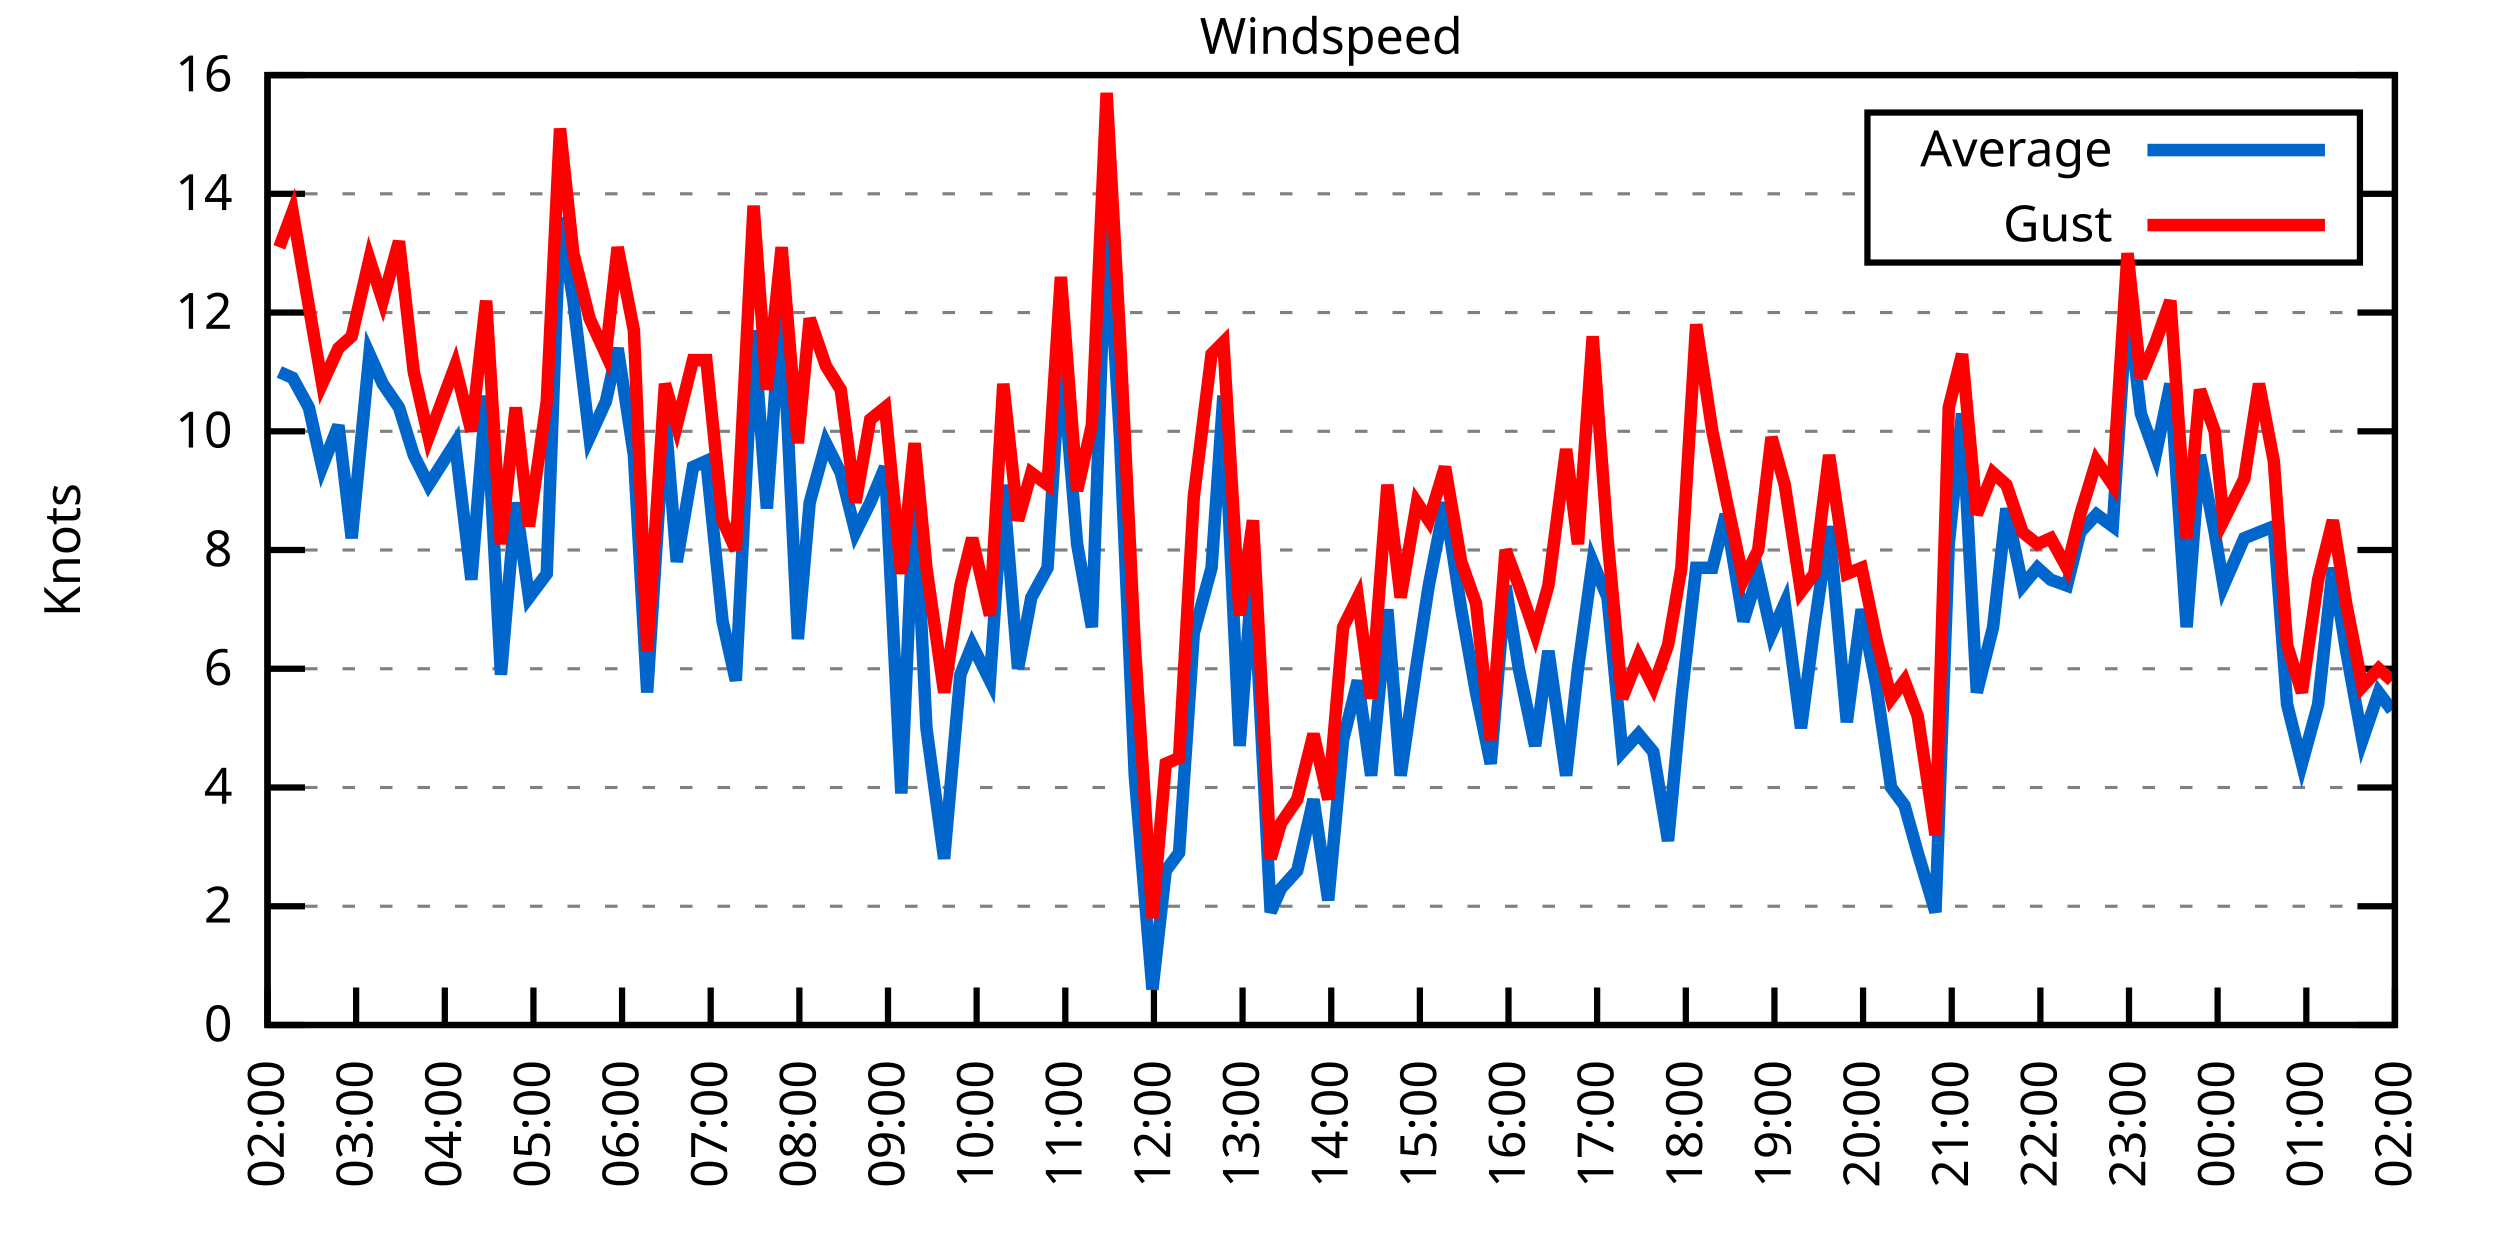
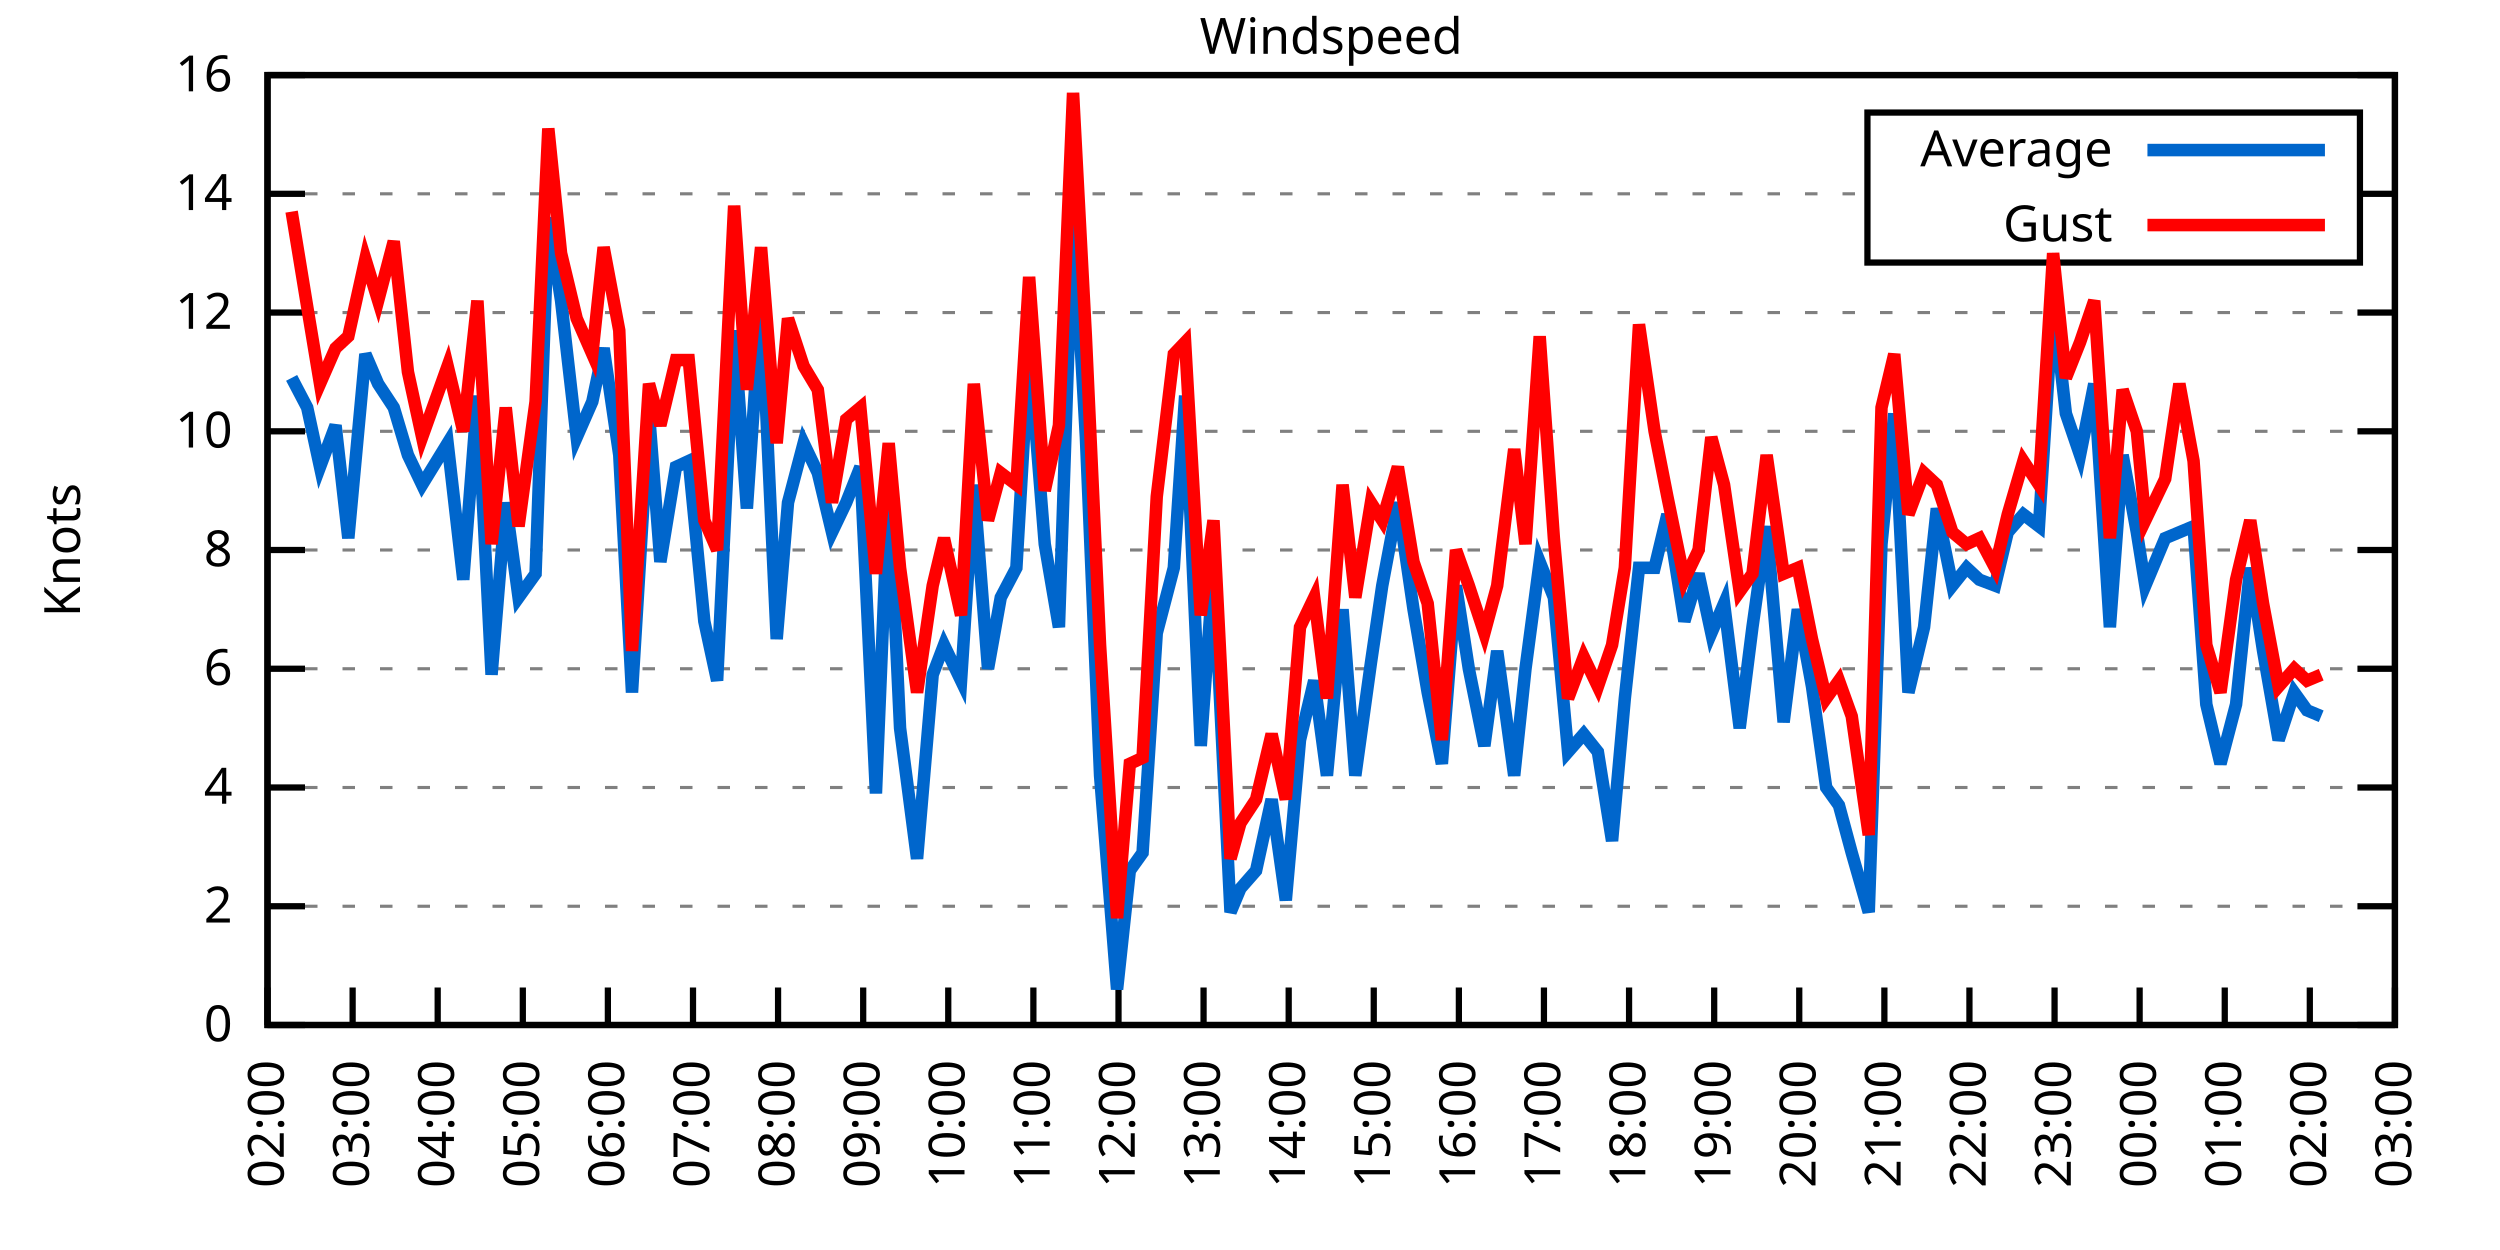
<svg xmlns="http://www.w3.org/2000/svg" xmlns:xlink="http://www.w3.org/1999/xlink" width="400" height="200" viewBox="0 0 400 200">
  <g id="gnuplot_canvas">
    <rect x="0" y="0" width="400" height="200" fill="none" />
    <defs>
      <circle id="gpDot" r="0.5" stroke-width="0.5" stroke="currentColor" />
      <path id="gpPt0" stroke-width="0.333" stroke="currentColor" d="M-1,0 h2 M0,-1 v2" />
      <path id="gpPt1" stroke-width="0.333" stroke="currentColor" d="M-1,-1 L1,1 M1,-1 L-1,1" />
      <path id="gpPt2" stroke-width="0.333" stroke="currentColor" d="M-1,0 L1,0 M0,-1 L0,1 M-1,-1 L1,1 M-1,1 L1,-1" />
      <rect id="gpPt3" stroke-width="0.333" stroke="currentColor" x="-1" y="-1" width="2" height="2" />
      <rect id="gpPt4" stroke-width="0.333" stroke="currentColor" fill="currentColor" x="-1" y="-1" width="2" height="2" />
      <circle id="gpPt5" stroke-width="0.333" stroke="currentColor" cx="0" cy="0" r="1" />
      <use xlink:href="#gpPt5" id="gpPt6" fill="currentColor" stroke="none" />
      <path id="gpPt7" stroke-width="0.333" stroke="currentColor" d="M0,-1.33 L-1.33,0.67 L1.33,0.67 z" />
      <use xlink:href="#gpPt7" id="gpPt8" fill="currentColor" stroke="none" />
      <use xlink:href="#gpPt7" id="gpPt9" stroke="currentColor" transform="rotate(180)" />
      <use xlink:href="#gpPt9" id="gpPt10" fill="currentColor" stroke="none" />
      <use xlink:href="#gpPt3" id="gpPt11" stroke="currentColor" transform="rotate(45)" />
      <use xlink:href="#gpPt11" id="gpPt12" fill="currentColor" stroke="none" />
      <path id="gpPt13" stroke-width="0.333" stroke="currentColor" d="M0,1.330 L1.265,0.411 L0.782,-1.067 L-0.782,-1.076 L-1.265,0.411 z" />
      <use xlink:href="#gpPt13" id="gpPt14" fill="currentColor" stroke="none" />
      <filter id="textbox" filterUnits="objectBoundingBox" x="0" y="0" height="1" width="1">
        <feFlood flood-color="white" flood-opacity="1" result="bgnd" />
        <feComposite in="SourceGraphic" in2="bgnd" operator="atop" />
      </filter>
      <filter id="greybox" filterUnits="objectBoundingBox" x="0" y="0" height="1" width="1">
        <feFlood flood-color="lightgrey" flood-opacity="1" result="grey" />
        <feComposite in="SourceGraphic" in2="grey" operator="atop" />
      </filter>
    </defs>
    <g fill="none" color="white" stroke="currentColor" stroke-width="1.00" stroke-linecap="butt" stroke-linejoin="miter">
</g>
    <g fill="none" color="black" stroke="currentColor" stroke-width="1.00" stroke-linecap="butt" stroke-linejoin="miter">
      <g stroke="none" shape-rendering="crispEdges">
        <polygon fill="rgb(255, 255, 255)" points="42.80,164.00 383.18,164.00 383.18,12.02 42.80,12.02 " />
      </g>
    </g>
    <g fill="none" color="black" stroke="currentColor" stroke-width="1.00" stroke-linecap="butt" stroke-linejoin="miter">
</g>
    <g fill="none" color="black" stroke="black" stroke-width="0.50" stroke-linecap="butt" stroke-linejoin="miter">
</g>
    <g fill="none" color="gray" stroke="currentColor" stroke-width="0.50" stroke-linecap="butt" stroke-linejoin="miter">
      <path stroke="gray" stroke-dasharray="2,4" class="gridline" d="M42.80,164.00 L383.19,164.00  " />
    </g>
    <g fill="none" color="gray" stroke="gray" stroke-width="1.00" stroke-linecap="butt" stroke-linejoin="miter">
</g>
    <g fill="none" color="black" stroke="currentColor" stroke-width="1.00" stroke-linecap="butt" stroke-linejoin="miter">
      <path stroke="black" d="M42.80,164.00 L48.80,164.00 M383.19,164.00 L377.19,164.00  " />
      <g transform="translate(37.20,166.60)" stroke="none" fill="black" font-family="Sans" font-size="8.00" text-anchor="end">
        <text>
          <tspan font-family="Sans"> 0</tspan>
        </text>
      </g>
    </g>
    <g fill="none" color="black" stroke="currentColor" stroke-width="1.00" stroke-linecap="butt" stroke-linejoin="miter">
</g>
    <g fill="none" color="black" stroke="black" stroke-width="0.50" stroke-linecap="butt" stroke-linejoin="miter">
</g>
    <g fill="none" color="gray" stroke="currentColor" stroke-width="0.50" stroke-linecap="butt" stroke-linejoin="miter">
      <path stroke="gray" stroke-dasharray="2,4" class="gridline" d="M42.80,145.00 L383.19,145.00  " />
    </g>
    <g fill="none" color="gray" stroke="gray" stroke-width="1.00" stroke-linecap="butt" stroke-linejoin="miter">
</g>
    <g fill="none" color="black" stroke="currentColor" stroke-width="1.00" stroke-linecap="butt" stroke-linejoin="miter">
      <path stroke="black" d="M42.80,145.00 L48.80,145.00 M383.19,145.00 L377.19,145.00  " />
      <g transform="translate(37.20,147.60)" stroke="none" fill="black" font-family="Sans" font-size="8.00" text-anchor="end">
        <text>
          <tspan font-family="Sans"> 2</tspan>
        </text>
      </g>
    </g>
    <g fill="none" color="black" stroke="currentColor" stroke-width="1.00" stroke-linecap="butt" stroke-linejoin="miter">
</g>
    <g fill="none" color="black" stroke="black" stroke-width="0.50" stroke-linecap="butt" stroke-linejoin="miter">
</g>
    <g fill="none" color="gray" stroke="currentColor" stroke-width="0.50" stroke-linecap="butt" stroke-linejoin="miter">
      <path stroke="gray" stroke-dasharray="2,4" class="gridline" d="M42.80,126.00 L383.19,126.00  " />
    </g>
    <g fill="none" color="gray" stroke="gray" stroke-width="1.00" stroke-linecap="butt" stroke-linejoin="miter">
</g>
    <g fill="none" color="black" stroke="currentColor" stroke-width="1.00" stroke-linecap="butt" stroke-linejoin="miter">
      <path stroke="black" d="M42.80,126.00 L48.80,126.00 M383.19,126.00 L377.19,126.00  " />
      <g transform="translate(37.20,128.60)" stroke="none" fill="black" font-family="Sans" font-size="8.00" text-anchor="end">
        <text>
          <tspan font-family="Sans"> 4</tspan>
        </text>
      </g>
    </g>
    <g fill="none" color="black" stroke="currentColor" stroke-width="1.00" stroke-linecap="butt" stroke-linejoin="miter">
</g>
    <g fill="none" color="black" stroke="black" stroke-width="0.50" stroke-linecap="butt" stroke-linejoin="miter">
</g>
    <g fill="none" color="gray" stroke="currentColor" stroke-width="0.50" stroke-linecap="butt" stroke-linejoin="miter">
      <path stroke="gray" stroke-dasharray="2,4" class="gridline" d="M42.80,107.00 L383.19,107.00  " />
    </g>
    <g fill="none" color="gray" stroke="gray" stroke-width="1.00" stroke-linecap="butt" stroke-linejoin="miter">
</g>
    <g fill="none" color="black" stroke="currentColor" stroke-width="1.00" stroke-linecap="butt" stroke-linejoin="miter">
      <path stroke="black" d="M42.80,107.00 L48.80,107.00 M383.19,107.00 L377.19,107.00  " />
      <g transform="translate(37.20,109.60)" stroke="none" fill="black" font-family="Sans" font-size="8.00" text-anchor="end">
        <text>
          <tspan font-family="Sans"> 6</tspan>
        </text>
      </g>
    </g>
    <g fill="none" color="black" stroke="currentColor" stroke-width="1.00" stroke-linecap="butt" stroke-linejoin="miter">
</g>
    <g fill="none" color="black" stroke="black" stroke-width="0.50" stroke-linecap="butt" stroke-linejoin="miter">
</g>
    <g fill="none" color="gray" stroke="currentColor" stroke-width="0.50" stroke-linecap="butt" stroke-linejoin="miter">
      <path stroke="gray" stroke-dasharray="2,4" class="gridline" d="M42.80,88.00 L383.19,88.00  " />
    </g>
    <g fill="none" color="gray" stroke="gray" stroke-width="1.00" stroke-linecap="butt" stroke-linejoin="miter">
</g>
    <g fill="none" color="black" stroke="currentColor" stroke-width="1.00" stroke-linecap="butt" stroke-linejoin="miter">
      <path stroke="black" d="M42.80,88.00 L48.80,88.00 M383.19,88.00 L377.19,88.00  " />
      <g transform="translate(37.20,90.60)" stroke="none" fill="black" font-family="Sans" font-size="8.00" text-anchor="end">
        <text>
          <tspan font-family="Sans"> 8</tspan>
        </text>
      </g>
    </g>
    <g fill="none" color="black" stroke="currentColor" stroke-width="1.00" stroke-linecap="butt" stroke-linejoin="miter">
</g>
    <g fill="none" color="black" stroke="black" stroke-width="0.50" stroke-linecap="butt" stroke-linejoin="miter">
</g>
    <g fill="none" color="gray" stroke="currentColor" stroke-width="0.50" stroke-linecap="butt" stroke-linejoin="miter">
      <path stroke="gray" stroke-dasharray="2,4" class="gridline" d="M42.80,69.01 L383.19,69.01  " />
    </g>
    <g fill="none" color="gray" stroke="gray" stroke-width="1.00" stroke-linecap="butt" stroke-linejoin="miter">
</g>
    <g fill="none" color="black" stroke="currentColor" stroke-width="1.00" stroke-linecap="butt" stroke-linejoin="miter">
      <path stroke="black" d="M42.80,69.01 L48.80,69.01 M383.19,69.01 L377.19,69.01  " />
      <g transform="translate(37.20,71.61)" stroke="none" fill="black" font-family="Sans" font-size="8.00" text-anchor="end">
        <text>
          <tspan font-family="Sans"> 10</tspan>
        </text>
      </g>
    </g>
    <g fill="none" color="black" stroke="currentColor" stroke-width="1.00" stroke-linecap="butt" stroke-linejoin="miter">
</g>
    <g fill="none" color="black" stroke="black" stroke-width="0.50" stroke-linecap="butt" stroke-linejoin="miter">
</g>
    <g fill="none" color="gray" stroke="currentColor" stroke-width="0.50" stroke-linecap="butt" stroke-linejoin="miter">
      <path stroke="gray" stroke-dasharray="2,4" class="gridline" d="M42.80,50.01 L383.19,50.01  " />
    </g>
    <g fill="none" color="gray" stroke="gray" stroke-width="1.00" stroke-linecap="butt" stroke-linejoin="miter">
</g>
    <g fill="none" color="black" stroke="currentColor" stroke-width="1.00" stroke-linecap="butt" stroke-linejoin="miter">
      <path stroke="black" d="M42.80,50.01 L48.80,50.01 M383.19,50.01 L377.19,50.01  " />
      <g transform="translate(37.20,52.61)" stroke="none" fill="black" font-family="Sans" font-size="8.00" text-anchor="end">
        <text>
          <tspan font-family="Sans"> 12</tspan>
        </text>
      </g>
    </g>
    <g fill="none" color="black" stroke="currentColor" stroke-width="1.00" stroke-linecap="butt" stroke-linejoin="miter">
</g>
    <g fill="none" color="black" stroke="black" stroke-width="0.50" stroke-linecap="butt" stroke-linejoin="miter">
</g>
    <g fill="none" color="gray" stroke="currentColor" stroke-width="0.50" stroke-linecap="butt" stroke-linejoin="miter">
      <path stroke="gray" stroke-dasharray="2,4" class="gridline" d="M42.80,31.01 L298.79,31.01 M377.59,31.01 L383.19,31.01  " />
    </g>
    <g fill="none" color="gray" stroke="gray" stroke-width="1.00" stroke-linecap="butt" stroke-linejoin="miter">
</g>
    <g fill="none" color="black" stroke="currentColor" stroke-width="1.00" stroke-linecap="butt" stroke-linejoin="miter">
      <path stroke="black" d="M42.80,31.01 L48.80,31.01 M383.19,31.01 L377.19,31.01  " />
      <g transform="translate(37.20,33.61)" stroke="none" fill="black" font-family="Sans" font-size="8.00" text-anchor="end">
        <text>
          <tspan font-family="Sans"> 14</tspan>
        </text>
      </g>
    </g>
    <g fill="none" color="black" stroke="currentColor" stroke-width="1.00" stroke-linecap="butt" stroke-linejoin="miter">
</g>
    <g fill="none" color="black" stroke="black" stroke-width="0.50" stroke-linecap="butt" stroke-linejoin="miter">
</g>
    <g fill="none" color="gray" stroke="currentColor" stroke-width="0.50" stroke-linecap="butt" stroke-linejoin="miter">
      <path stroke="gray" stroke-dasharray="2,4" class="gridline" d="M42.80,12.01 L383.19,12.01  " />
    </g>
    <g fill="none" color="gray" stroke="gray" stroke-width="1.00" stroke-linecap="butt" stroke-linejoin="miter">
</g>
    <g fill="none" color="black" stroke="currentColor" stroke-width="1.00" stroke-linecap="butt" stroke-linejoin="miter">
      <path stroke="black" d="M42.80,12.01 L48.80,12.01 M383.19,12.01 L377.19,12.01  " />
      <g transform="translate(37.20,14.61)" stroke="none" fill="black" font-family="Sans" font-size="8.00" text-anchor="end">
        <text>
          <tspan font-family="Sans"> 16</tspan>
        </text>
      </g>
    </g>
    <g fill="none" color="black" stroke="currentColor" stroke-width="1.00" stroke-linecap="butt" stroke-linejoin="miter">
      <path stroke="black" d="M42.80,164.00 L42.80,158.00  " />
      <g transform="translate(45.40,169.60) rotate(270.00)" stroke="none" fill="black" font-family="Sans" font-size="8.00" text-anchor="end">
        <text>
          <tspan font-family="Sans">02:00</tspan>
        </text>
      </g>
    </g>
    <g fill="none" color="black" stroke="currentColor" stroke-width="1.00" stroke-linecap="butt" stroke-linejoin="miter">
-       <path stroke="black" d="M56.98,164.00 L56.98,158.00  " />
-       <g transform="translate(59.58,169.60) rotate(270.00)" stroke="none" fill="black" font-family="Sans" font-size="8.00" text-anchor="end">
+       <path stroke="black" d="M56.42,164.00 L56.42,158.00  " />
+       <g transform="translate(59.02,169.60) rotate(270.00)" stroke="none" fill="black" font-family="Sans" font-size="8.00" text-anchor="end">
        <text>
          <tspan font-family="Sans">03:00</tspan>
        </text>
      </g>
    </g>
    <g fill="none" color="black" stroke="currentColor" stroke-width="1.00" stroke-linecap="butt" stroke-linejoin="miter">
-       <path stroke="black" d="M71.17,164.00 L71.17,158.00  " />
-       <g transform="translate(73.77,169.60) rotate(270.00)" stroke="none" fill="black" font-family="Sans" font-size="8.00" text-anchor="end">
+       <path stroke="black" d="M70.03,164.00 L70.03,158.00  " />
+       <g transform="translate(72.63,169.60) rotate(270.00)" stroke="none" fill="black" font-family="Sans" font-size="8.00" text-anchor="end">
        <text>
          <tspan font-family="Sans">04:00</tspan>
        </text>
      </g>
    </g>
    <g fill="none" color="black" stroke="currentColor" stroke-width="1.00" stroke-linecap="butt" stroke-linejoin="miter">
-       <path stroke="black" d="M85.35,164.00 L85.35,158.00  " />
-       <g transform="translate(87.95,169.60) rotate(270.00)" stroke="none" fill="black" font-family="Sans" font-size="8.00" text-anchor="end">
+       <path stroke="black" d="M83.65,164.00 L83.65,158.00  " />
+       <g transform="translate(86.25,169.60) rotate(270.00)" stroke="none" fill="black" font-family="Sans" font-size="8.00" text-anchor="end">
        <text>
          <tspan font-family="Sans">05:00</tspan>
        </text>
      </g>
    </g>
    <g fill="none" color="black" stroke="currentColor" stroke-width="1.00" stroke-linecap="butt" stroke-linejoin="miter">
-       <path stroke="black" d="M99.53,164.00 L99.53,158.00  " />
-       <g transform="translate(102.13,169.60) rotate(270.00)" stroke="none" fill="black" font-family="Sans" font-size="8.00" text-anchor="end">
+       <path stroke="black" d="M97.26,164.00 L97.26,158.00  " />
+       <g transform="translate(99.86,169.60) rotate(270.00)" stroke="none" fill="black" font-family="Sans" font-size="8.00" text-anchor="end">
        <text>
          <tspan font-family="Sans">06:00</tspan>
        </text>
      </g>
    </g>
    <g fill="none" color="black" stroke="currentColor" stroke-width="1.00" stroke-linecap="butt" stroke-linejoin="miter">
-       <path stroke="black" d="M113.71,164.00 L113.71,158.00  " />
-       <g transform="translate(116.31,169.60) rotate(270.00)" stroke="none" fill="black" font-family="Sans" font-size="8.00" text-anchor="end">
+       <path stroke="black" d="M110.88,164.00 L110.88,158.00  " />
+       <g transform="translate(113.48,169.60) rotate(270.00)" stroke="none" fill="black" font-family="Sans" font-size="8.00" text-anchor="end">
        <text>
          <tspan font-family="Sans">07:00</tspan>
        </text>
      </g>
    </g>
    <g fill="none" color="black" stroke="currentColor" stroke-width="1.00" stroke-linecap="butt" stroke-linejoin="miter">
-       <path stroke="black" d="M127.90,164.00 L127.90,158.00  " />
-       <g transform="translate(130.50,169.60) rotate(270.00)" stroke="none" fill="black" font-family="Sans" font-size="8.00" text-anchor="end">
+       <path stroke="black" d="M124.49,164.00 L124.49,158.00  " />
+       <g transform="translate(127.09,169.60) rotate(270.00)" stroke="none" fill="black" font-family="Sans" font-size="8.00" text-anchor="end">
        <text>
          <tspan font-family="Sans">08:00</tspan>
        </text>
      </g>
    </g>
    <g fill="none" color="black" stroke="currentColor" stroke-width="1.00" stroke-linecap="butt" stroke-linejoin="miter">
-       <path stroke="black" d="M142.08,164.00 L142.08,158.00  " />
-       <g transform="translate(144.68,169.60) rotate(270.00)" stroke="none" fill="black" font-family="Sans" font-size="8.00" text-anchor="end">
+       <path stroke="black" d="M138.11,164.00 L138.11,158.00  " />
+       <g transform="translate(140.71,169.60) rotate(270.00)" stroke="none" fill="black" font-family="Sans" font-size="8.00" text-anchor="end">
        <text>
          <tspan font-family="Sans">09:00</tspan>
        </text>
      </g>
    </g>
    <g fill="none" color="black" stroke="currentColor" stroke-width="1.00" stroke-linecap="butt" stroke-linejoin="miter">
-       <path stroke="black" d="M156.26,164.00 L156.26,158.00  " />
-       <g transform="translate(158.86,169.60) rotate(270.00)" stroke="none" fill="black" font-family="Sans" font-size="8.00" text-anchor="end">
+       <path stroke="black" d="M151.72,164.00 L151.72,158.00  " />
+       <g transform="translate(154.32,169.60) rotate(270.00)" stroke="none" fill="black" font-family="Sans" font-size="8.00" text-anchor="end">
        <text>
          <tspan font-family="Sans">10:00</tspan>
        </text>
      </g>
    </g>
    <g fill="none" color="black" stroke="currentColor" stroke-width="1.00" stroke-linecap="butt" stroke-linejoin="miter">
-       <path stroke="black" d="M170.45,164.00 L170.45,158.00  " />
-       <g transform="translate(173.05,169.60) rotate(270.00)" stroke="none" fill="black" font-family="Sans" font-size="8.00" text-anchor="end">
+       <path stroke="black" d="M165.34,164.00 L165.34,158.00  " />
+       <g transform="translate(167.94,169.60) rotate(270.00)" stroke="none" fill="black" font-family="Sans" font-size="8.00" text-anchor="end">
        <text>
          <tspan font-family="Sans">11:00</tspan>
        </text>
      </g>
    </g>
    <g fill="none" color="black" stroke="currentColor" stroke-width="1.00" stroke-linecap="butt" stroke-linejoin="miter">
-       <path stroke="black" d="M184.63,164.00 L184.63,158.00  " />
-       <g transform="translate(187.23,169.60) rotate(270.00)" stroke="none" fill="black" font-family="Sans" font-size="8.00" text-anchor="end">
+       <path stroke="black" d="M178.96,164.00 L178.96,158.00  " />
+       <g transform="translate(181.56,169.60) rotate(270.00)" stroke="none" fill="black" font-family="Sans" font-size="8.00" text-anchor="end">
        <text>
          <tspan font-family="Sans">12:00</tspan>
        </text>
      </g>
    </g>
    <g fill="none" color="black" stroke="currentColor" stroke-width="1.00" stroke-linecap="butt" stroke-linejoin="miter">
-       <path stroke="black" d="M198.81,164.00 L198.81,158.00  " />
-       <g transform="translate(201.41,169.60) rotate(270.00)" stroke="none" fill="black" font-family="Sans" font-size="8.00" text-anchor="end">
+       <path stroke="black" d="M192.57,164.00 L192.57,158.00  " />
+       <g transform="translate(195.17,169.60) rotate(270.00)" stroke="none" fill="black" font-family="Sans" font-size="8.00" text-anchor="end">
        <text>
          <tspan font-family="Sans">13:00</tspan>
        </text>
      </g>
    </g>
    <g fill="none" color="black" stroke="currentColor" stroke-width="1.00" stroke-linecap="butt" stroke-linejoin="miter">
-       <path stroke="black" d="M213.00,164.00 L213.00,158.00  " />
-       <g transform="translate(215.60,169.60) rotate(270.00)" stroke="none" fill="black" font-family="Sans" font-size="8.00" text-anchor="end">
+       <path stroke="black" d="M206.19,164.00 L206.19,158.00  " />
+       <g transform="translate(208.79,169.60) rotate(270.00)" stroke="none" fill="black" font-family="Sans" font-size="8.00" text-anchor="end">
        <text>
          <tspan font-family="Sans">14:00</tspan>
        </text>
      </g>
    </g>
    <g fill="none" color="black" stroke="currentColor" stroke-width="1.00" stroke-linecap="butt" stroke-linejoin="miter">
-       <path stroke="black" d="M227.18,164.00 L227.18,158.00  " />
-       <g transform="translate(229.78,169.60) rotate(270.00)" stroke="none" fill="black" font-family="Sans" font-size="8.00" text-anchor="end">
+       <path stroke="black" d="M219.80,164.00 L219.80,158.00  " />
+       <g transform="translate(222.40,169.60) rotate(270.00)" stroke="none" fill="black" font-family="Sans" font-size="8.00" text-anchor="end">
        <text>
          <tspan font-family="Sans">15:00</tspan>
        </text>
      </g>
    </g>
    <g fill="none" color="black" stroke="currentColor" stroke-width="1.00" stroke-linecap="butt" stroke-linejoin="miter">
-       <path stroke="black" d="M241.36,164.00 L241.36,158.00  " />
-       <g transform="translate(243.96,169.60) rotate(270.00)" stroke="none" fill="black" font-family="Sans" font-size="8.00" text-anchor="end">
+       <path stroke="black" d="M233.42,164.00 L233.42,158.00  " />
+       <g transform="translate(236.02,169.60) rotate(270.00)" stroke="none" fill="black" font-family="Sans" font-size="8.00" text-anchor="end">
        <text>
          <tspan font-family="Sans">16:00</tspan>
        </text>
      </g>
    </g>
    <g fill="none" color="black" stroke="currentColor" stroke-width="1.00" stroke-linecap="butt" stroke-linejoin="miter">
-       <path stroke="black" d="M255.54,164.00 L255.54,158.00  " />
-       <g transform="translate(258.14,169.60) rotate(270.00)" stroke="none" fill="black" font-family="Sans" font-size="8.00" text-anchor="end">
+       <path stroke="black" d="M247.03,164.00 L247.03,158.00  " />
+       <g transform="translate(249.63,169.60) rotate(270.00)" stroke="none" fill="black" font-family="Sans" font-size="8.00" text-anchor="end">
        <text>
          <tspan font-family="Sans">17:00</tspan>
        </text>
      </g>
    </g>
    <g fill="none" color="black" stroke="currentColor" stroke-width="1.00" stroke-linecap="butt" stroke-linejoin="miter">
-       <path stroke="black" d="M269.73,164.00 L269.73,158.00  " />
-       <g transform="translate(272.33,169.60) rotate(270.00)" stroke="none" fill="black" font-family="Sans" font-size="8.00" text-anchor="end">
+       <path stroke="black" d="M260.65,164.00 L260.65,158.00  " />
+       <g transform="translate(263.25,169.60) rotate(270.00)" stroke="none" fill="black" font-family="Sans" font-size="8.00" text-anchor="end">
        <text>
          <tspan font-family="Sans">18:00</tspan>
        </text>
      </g>
    </g>
    <g fill="none" color="black" stroke="currentColor" stroke-width="1.00" stroke-linecap="butt" stroke-linejoin="miter">
-       <path stroke="black" d="M283.91,164.00 L283.91,158.00  " />
-       <g transform="translate(286.51,169.60) rotate(270.00)" stroke="none" fill="black" font-family="Sans" font-size="8.00" text-anchor="end">
+       <path stroke="black" d="M274.27,164.00 L274.27,158.00  " />
+       <g transform="translate(276.87,169.60) rotate(270.00)" stroke="none" fill="black" font-family="Sans" font-size="8.00" text-anchor="end">
        <text>
          <tspan font-family="Sans">19:00</tspan>
        </text>
      </g>
    </g>
    <g fill="none" color="black" stroke="currentColor" stroke-width="1.00" stroke-linecap="butt" stroke-linejoin="miter">
-       <path stroke="black" d="M298.09,164.00 L298.09,158.00  " />
-       <g transform="translate(300.69,169.60) rotate(270.00)" stroke="none" fill="black" font-family="Sans" font-size="8.00" text-anchor="end">
+       <path stroke="black" d="M287.88,164.00 L287.88,158.00  " />
+       <g transform="translate(290.48,169.60) rotate(270.00)" stroke="none" fill="black" font-family="Sans" font-size="8.00" text-anchor="end">
        <text>
          <tspan font-family="Sans">20:00</tspan>
        </text>
      </g>
    </g>
    <g fill="none" color="black" stroke="currentColor" stroke-width="1.00" stroke-linecap="butt" stroke-linejoin="miter">
-       <path stroke="black" d="M312.28,164.00 L312.28,158.00  " />
-       <g transform="translate(314.88,169.60) rotate(270.00)" stroke="none" fill="black" font-family="Sans" font-size="8.00" text-anchor="end">
+       <path stroke="black" d="M301.50,164.00 L301.50,158.00  " />
+       <g transform="translate(304.10,169.60) rotate(270.00)" stroke="none" fill="black" font-family="Sans" font-size="8.00" text-anchor="end">
        <text>
          <tspan font-family="Sans">21:00</tspan>
        </text>
      </g>
    </g>
    <g fill="none" color="black" stroke="currentColor" stroke-width="1.00" stroke-linecap="butt" stroke-linejoin="miter">
-       <path stroke="black" d="M326.46,164.00 L326.46,158.00  " />
-       <g transform="translate(329.06,169.60) rotate(270.00)" stroke="none" fill="black" font-family="Sans" font-size="8.00" text-anchor="end">
+       <path stroke="black" d="M315.11,164.00 L315.11,158.00  " />
+       <g transform="translate(317.71,169.60) rotate(270.00)" stroke="none" fill="black" font-family="Sans" font-size="8.00" text-anchor="end">
        <text>
          <tspan font-family="Sans">22:00</tspan>
        </text>
      </g>
    </g>
    <g fill="none" color="black" stroke="currentColor" stroke-width="1.00" stroke-linecap="butt" stroke-linejoin="miter">
-       <path stroke="black" d="M340.64,164.00 L340.64,158.00  " />
-       <g transform="translate(343.24,169.60) rotate(270.00)" stroke="none" fill="black" font-family="Sans" font-size="8.00" text-anchor="end">
+       <path stroke="black" d="M328.73,164.00 L328.73,158.00  " />
+       <g transform="translate(331.33,169.60) rotate(270.00)" stroke="none" fill="black" font-family="Sans" font-size="8.00" text-anchor="end">
        <text>
          <tspan font-family="Sans">23:00</tspan>
        </text>
      </g>
    </g>
    <g fill="none" color="black" stroke="currentColor" stroke-width="1.00" stroke-linecap="butt" stroke-linejoin="miter">
-       <path stroke="black" d="M354.82,164.00 L354.82,158.00  " />
-       <g transform="translate(357.42,169.60) rotate(270.00)" stroke="none" fill="black" font-family="Sans" font-size="8.00" text-anchor="end">
+       <path stroke="black" d="M342.34,164.00 L342.34,158.00  " />
+       <g transform="translate(344.94,169.60) rotate(270.00)" stroke="none" fill="black" font-family="Sans" font-size="8.00" text-anchor="end">
        <text>
          <tspan font-family="Sans">00:00</tspan>
        </text>
      </g>
    </g>
    <g fill="none" color="black" stroke="currentColor" stroke-width="1.00" stroke-linecap="butt" stroke-linejoin="miter">
-       <path stroke="black" d="M369.01,164.00 L369.01,158.00  " />
-       <g transform="translate(371.61,169.60) rotate(270.00)" stroke="none" fill="black" font-family="Sans" font-size="8.00" text-anchor="end">
+       <path stroke="black" d="M355.96,164.00 L355.96,158.00  " />
+       <g transform="translate(358.56,169.60) rotate(270.00)" stroke="none" fill="black" font-family="Sans" font-size="8.00" text-anchor="end">
        <text>
          <tspan font-family="Sans">01:00</tspan>
+         </text>
+       </g>
+     </g>
+     <g fill="none" color="black" stroke="currentColor" stroke-width="1.00" stroke-linecap="butt" stroke-linejoin="miter">
+       <path stroke="black" d="M369.57,164.00 L369.57,158.00  " />
+       <g transform="translate(372.17,169.60) rotate(270.00)" stroke="none" fill="black" font-family="Sans" font-size="8.00" text-anchor="end">
+         <text>
+           <tspan font-family="Sans">02:00</tspan>
        </text>
      </g>
    </g>
    <g fill="none" color="black" stroke="currentColor" stroke-width="1.00" stroke-linecap="butt" stroke-linejoin="miter">
      <path stroke="black" d="M383.19,164.00 L383.19,158.00  " />
      <g transform="translate(385.79,169.60) rotate(270.00)" stroke="none" fill="black" font-family="Sans" font-size="8.00" text-anchor="end">
        <text>
-           <tspan font-family="Sans">02:00</tspan>
+           <tspan font-family="Sans">03:00</tspan>
        </text>
      </g>
    </g>
    <g fill="none" color="black" stroke="currentColor" stroke-width="1.00" stroke-linecap="butt" stroke-linejoin="miter">
</g>
    <g fill="none" color="black" stroke="currentColor" stroke-width="1.00" stroke-linecap="butt" stroke-linejoin="miter">
      <path stroke="black" d="M42.80,12.01 L42.80,164.00 L383.19,164.00 L383.19,12.01 L42.80,12.01 Z  " />
    </g>
    <g fill="none" color="black" stroke="currentColor" stroke-width="1.00" stroke-linecap="butt" stroke-linejoin="miter">
</g>
    <g fill="none" color="black" stroke="currentColor" stroke-width="1.00" stroke-linecap="butt" stroke-linejoin="miter">
      <path stroke="black" d="M298.79,42.01 L298.79,18.01 L377.59,18.01 L377.59,42.01 L298.79,42.01 Z  " />
    </g>
    <g id="Windspeed_plot_1">
      <g fill="none" color="white" stroke="black" stroke-width="2.00" stroke-linecap="butt" stroke-linejoin="miter">
</g>
      <g fill="none" color="black" stroke="currentColor" stroke-width="2.00" stroke-linecap="butt" stroke-linejoin="miter">
        <g transform="translate(337.99,26.61)" stroke="none" fill="black" font-family="Sans" font-size="8.00" text-anchor="end">
          <text>
            <tspan font-family="Sans">Average</tspan>
          </text>
        </g>
      </g>
      <g fill="none" color="black" stroke="currentColor" stroke-width="2.00" stroke-linecap="butt" stroke-linejoin="miter">
-         <path stroke="rgb(  0, 102, 204)" d="M343.59,24.01 L371.99,24.01 M44.69,59.51 L46.82,60.46 L49.42,65.21 L51.55,74.71 L54.15,68.06 L56.27,86.11   L59.11,56.66 L61.24,61.41 L63.84,65.21 L66.20,72.81 L68.57,77.56 L72.82,70.91 L75.42,92.75 L77.78,63.31   L80.15,107.95 L82.51,80.41 L84.64,95.60 L87.48,91.80 L89.60,34.81 L91.73,48.11 L94.33,69.96 L96.93,64.26   L98.82,55.71 L101.42,72.81 L103.55,110.80 L106.39,66.16 L108.28,89.90 L110.88,74.71 L113.01,73.76 L115.61,99.40   L117.73,108.90 L120.57,52.86 L122.70,81.36 L125.06,48.11 L127.66,102.25 L129.55,80.41 L132.15,70.91 L134.52,75.66   L136.88,85.16 L139.24,80.41 L141.61,74.71 L144.21,126.95 L146.34,77.56 L148.23,116.50 L151.06,137.40 L153.66,107.95   L155.55,103.20 L158.39,108.90 L160.52,77.56 L162.88,107.00 L165.01,95.60 L167.61,90.85 L169.74,55.71 L172.34,87.06   L174.70,100.35 L177.06,33.86 L179.19,69.96 L181.56,124.10 L184.39,158.30 L186.52,139.30 L188.65,136.45 L191.01,101.30   L193.85,90.85 L195.74,63.31 L198.34,119.35 L200.47,90.85 L203.30,145.95 L204.96,142.15 L207.56,139.30 L210.16,127.90   L212.52,144.05 L214.89,118.40 L217.25,108.90 L219.38,124.10 L221.98,97.50 L224.10,124.10 L226.71,106.05 L228.60,93.70   L231.20,80.41 L233.80,97.50 L236.16,110.80 L238.52,122.20 L240.89,93.70 L243.02,107.00 L245.62,119.35 L247.74,104.15   L250.58,124.10 L252.47,107.00 L254.83,89.90 L257.20,95.60 L259.56,120.30 L262.16,117.45 L264.53,120.30 L266.89,134.55   L269.02,111.75 L271.38,90.85 L273.98,90.85 L276.11,82.31 L278.95,99.40 L281.31,91.80 L283.44,101.30 L285.56,96.55   L288.16,116.50 L290.29,100.35 L292.66,84.21 L295.49,115.55 L297.86,97.50 L300.22,109.85 L302.58,126.00 L304.71,128.85   L306.84,136.45 L309.68,145.95 L311.80,87.06 L313.93,66.16 L316.29,110.80 L318.89,100.35 L321.02,81.36 L323.62,93.70   L325.99,90.85 L328.11,92.75 L330.71,93.70 L332.84,85.16 L335.44,82.31 L338.04,84.21 L340.40,48.11 L342.53,66.16   L344.90,72.81 L347.26,61.41 L349.86,100.35 L351.99,72.81 L354.35,85.16 L355.77,93.70 L359.08,86.11 L361.44,85.16   L363.81,84.21 L365.93,112.70 L368.30,122.20 L370.90,112.70 L373.26,90.85 L375.39,104.15 L377.99,118.40 L380.59,110.80   L382.72,113.65  " />
+         <path stroke="rgb(  0, 102, 204)" d="M343.59,24.01 L371.99,24.01 M46.66,60.46 L49.15,65.21 L51.20,74.71 L53.69,68.06 L55.73,86.11 L58.46,56.66   L60.50,61.41 L63.00,65.21 L65.27,72.81 L67.54,77.56 L71.62,70.91 L74.12,92.75 L76.39,63.31 L78.65,107.95   L80.92,80.41 L82.97,95.60 L85.69,91.80 L87.73,34.81 L89.77,48.11 L92.27,69.96 L94.77,64.26 L96.58,55.71   L99.08,72.81 L101.12,110.80 L103.84,66.16 L105.66,89.90 L108.15,74.71 L110.20,73.76 L112.69,99.40 L114.74,108.90   L117.46,52.86 L119.50,81.36 L121.77,48.11 L124.27,102.25 L126.08,80.41 L128.58,70.91 L130.85,75.66 L133.12,85.16   L135.39,80.41 L137.66,74.71 L140.15,126.95 L142.19,77.56 L144.01,116.50 L146.73,137.40 L149.23,107.95 L151.04,103.20   L153.77,108.90 L155.81,77.56 L158.08,107.00 L160.12,95.60 L162.62,90.85 L164.66,55.71 L167.16,87.06 L169.43,100.35   L171.69,33.86 L173.74,69.96 L176.01,124.10 L178.73,158.30 L180.77,139.30 L182.81,136.45 L185.08,101.30 L187.81,90.85   L189.62,63.31 L192.12,119.35 L194.16,90.85 L196.88,145.95 L198.47,142.15 L200.97,139.30 L203.46,127.90 L205.73,144.05   L208.00,118.40 L210.27,108.90 L212.31,124.10 L214.81,97.50 L216.85,124.10 L219.35,106.05 L221.16,93.70 L223.66,80.41   L226.16,97.50 L228.43,110.80 L230.70,122.20 L232.96,93.70 L235.01,107.00 L237.50,119.35 L239.55,104.15 L242.27,124.10   L244.08,107.00 L246.35,89.90 L248.62,95.60 L250.89,120.30 L253.39,117.45 L255.66,120.30 L257.93,134.55 L259.97,111.75   L262.24,90.85 L264.73,90.85 L266.78,82.31 L269.50,99.40 L271.77,91.80 L273.81,101.30 L275.85,96.55 L278.35,116.50   L280.39,100.35 L282.66,84.21 L285.38,115.55 L287.65,97.50 L289.92,109.85 L292.19,126.00 L294.23,128.85 L296.28,136.45   L299.00,145.95 L301.04,87.06 L303.08,66.16 L305.35,110.80 L307.85,100.35 L309.89,81.36 L312.39,93.70 L314.66,90.85   L316.70,92.75 L319.20,93.70 L321.24,85.16 L323.74,82.31 L326.23,84.21 L328.50,48.11 L330.54,66.16 L332.81,72.81   L335.08,61.41 L337.58,100.35 L339.62,72.81 L341.89,85.16 L343.25,93.70 L346.43,86.11 L348.70,85.16 L350.97,84.21   L353.01,112.70 L355.28,122.20 L357.77,112.70 L360.04,90.85 L362.09,104.15 L364.58,118.40 L367.08,110.80 L369.12,113.65   L371.39,114.60  " />
      </g>
    </g>
    <g id="Windspeed_plot_2">
      <g fill="none" color="black" stroke="currentColor" stroke-width="2.00" stroke-linecap="butt" stroke-linejoin="miter">
        <g transform="translate(337.99,38.61)" stroke="none" fill="black" font-family="Sans" font-size="8.00" text-anchor="end">
          <text>
            <tspan font-family="Sans">Gust</tspan>
          </text>
        </g>
      </g>
      <g fill="none" color="black" stroke="currentColor" stroke-width="2.00" stroke-linecap="butt" stroke-linejoin="miter">
-         <path stroke="rgb(255,   0,   0)" d="M343.59,36.01 L371.99,36.01 M44.69,39.56 L46.82,33.86 L49.42,49.06 L51.55,61.41 L54.15,55.71 L56.27,53.81   L59.11,41.46 L61.24,48.11 L63.84,38.61 L66.20,59.51 L68.57,69.96 L72.82,58.56 L75.42,69.01 L77.78,48.11   L80.15,87.06 L82.51,65.21 L84.64,84.21 L87.48,64.26 L89.60,20.56 L91.73,40.51 L94.33,50.96 L96.93,56.66   L98.82,39.56 L101.42,52.86 L103.55,104.15 L106.39,61.41 L108.28,68.06 L110.88,57.61 L113.01,57.61 L115.61,83.26   L117.73,88.00 L120.57,32.91 L122.70,62.36 L125.06,39.56 L127.66,70.91 L129.55,50.96 L132.15,58.56 L134.52,62.36   L136.88,80.41 L139.24,67.11 L141.61,65.21 L144.21,91.80 L146.34,70.91 L148.23,90.85 L151.06,110.80 L153.66,93.70   L155.55,86.11 L158.39,98.45 L160.52,61.41 L162.88,83.26 L165.01,75.66 L167.61,77.56 L169.74,44.31 L172.34,78.51   L174.70,68.06 L177.06,14.86 L179.19,53.81 L181.56,103.20 L184.39,146.90 L186.52,122.20 L188.65,121.25 L191.01,79.46   L193.85,56.66 L195.74,54.76 L198.34,98.45 L200.47,83.26 L203.30,137.40 L204.96,131.70 L207.56,127.90 L210.16,117.45   L212.52,127.90 L214.89,100.35 L217.25,95.60 L219.38,111.75 L221.98,77.56 L224.10,95.60 L226.71,80.41 L228.60,83.26   L231.20,74.71 L233.80,89.90 L236.16,96.55 L238.52,118.40 L240.89,88.00 L243.02,93.70 L245.62,101.30 L247.74,93.70   L250.58,71.86 L252.47,87.06 L254.83,53.81 L257.20,86.11 L259.56,111.75 L262.16,105.10 L264.53,109.85 L266.89,103.20   L269.02,90.85 L271.38,51.91 L273.98,69.01 L276.11,79.46 L278.95,92.75 L281.31,88.00 L283.44,69.96 L285.56,77.56   L288.16,94.65 L290.29,91.80 L292.66,72.81 L295.49,91.80 L297.86,90.85 L300.22,102.25 L302.58,111.75 L304.71,108.90   L306.84,114.60 L309.68,133.60 L311.80,65.21 L313.93,56.66 L316.29,82.31 L318.89,75.66 L321.02,77.56 L323.62,85.16   L325.99,87.06 L328.11,86.11 L330.71,90.85 L332.84,82.31 L335.44,73.76 L338.04,77.56 L340.40,40.51 L342.53,60.46   L344.90,54.76 L347.26,48.11 L349.86,86.11 L351.99,62.36 L354.35,69.01 L355.77,83.26 L359.08,76.61 L361.44,61.41   L363.81,73.76 L365.93,103.20 L368.30,110.80 L370.90,92.75 L373.26,83.26 L375.39,96.55 L377.99,109.85 L380.59,107.00   L382.72,108.90  " />
+         <path stroke="rgb(255,   0,   0)" d="M343.59,36.01 L371.99,36.01 M46.66,33.86 L49.15,49.06 L51.20,61.41 L53.69,55.71 L55.73,53.81 L58.46,41.46   L60.50,48.11 L63.00,38.61 L65.27,59.51 L67.54,69.96 L71.62,58.56 L74.12,69.01 L76.39,48.11 L78.65,87.06   L80.92,65.21 L82.97,84.21 L85.69,64.26 L87.73,20.56 L89.77,40.51 L92.27,50.96 L94.77,56.66 L96.58,39.56   L99.08,52.86 L101.12,104.15 L103.84,61.41 L105.66,68.06 L108.15,57.61 L110.20,57.61 L112.69,83.26 L114.74,88.00   L117.46,32.91 L119.50,62.36 L121.77,39.56 L124.27,70.91 L126.08,50.96 L128.58,58.56 L130.85,62.36 L133.12,80.41   L135.39,67.11 L137.66,65.21 L140.15,91.80 L142.19,70.91 L144.01,90.85 L146.73,110.80 L149.23,93.70 L151.04,86.11   L153.77,98.45 L155.81,61.41 L158.08,83.26 L160.12,75.66 L162.62,77.56 L164.66,44.31 L167.16,78.51 L169.43,68.06   L171.69,14.86 L173.74,53.81 L176.01,103.20 L178.73,146.90 L180.77,122.20 L182.81,121.25 L185.08,79.46 L187.81,56.66   L189.62,54.76 L192.12,98.45 L194.16,83.26 L196.88,137.40 L198.47,131.70 L200.97,127.90 L203.46,117.45 L205.73,127.90   L208.00,100.35 L210.27,95.60 L212.31,111.75 L214.81,77.56 L216.85,95.60 L219.35,80.41 L221.16,83.26 L223.66,74.71   L226.16,89.90 L228.43,96.55 L230.70,118.40 L232.96,88.00 L235.01,93.70 L237.50,101.30 L239.55,93.70 L242.27,71.86   L244.08,87.06 L246.35,53.81 L248.62,86.11 L250.89,111.75 L253.39,105.10 L255.66,109.85 L257.93,103.20 L259.97,90.85   L262.24,51.91 L264.73,69.01 L266.78,79.46 L269.50,92.75 L271.77,88.00 L273.81,69.96 L275.85,77.56 L278.35,94.65   L280.39,91.80 L282.66,72.81 L285.38,91.80 L287.65,90.85 L289.92,102.25 L292.19,111.75 L294.23,108.90 L296.28,114.60   L299.00,133.60 L301.04,65.21 L303.08,56.66 L305.35,82.31 L307.85,75.66 L309.89,77.56 L312.39,85.16 L314.66,87.06   L316.70,86.11 L319.20,90.85 L321.24,82.31 L323.74,73.76 L326.23,77.56 L328.50,40.51 L330.54,60.46 L332.81,54.76   L335.08,48.11 L337.58,86.11 L339.62,62.36 L341.89,69.01 L343.25,83.26 L346.43,76.61 L348.70,61.41 L350.97,73.76   L353.01,103.20 L355.28,110.80 L357.77,92.75 L360.04,83.26 L362.09,96.55 L364.58,109.85 L367.08,107.00 L369.12,108.90   L371.39,107.95  " />
      </g>
    </g>
    <g fill="none" color="black" stroke="currentColor" stroke-width="2.00" stroke-linecap="butt" stroke-linejoin="miter">
</g>
    <g fill="none" color="black" stroke="black" stroke-width="1.00" stroke-linecap="butt" stroke-linejoin="miter">
</g>
    <g fill="none" color="black" stroke="currentColor" stroke-width="1.00" stroke-linecap="butt" stroke-linejoin="miter">
      <path stroke="black" d="M42.80,12.01 L42.80,164.00 L383.19,164.00 L383.19,12.01 L42.80,12.01 Z  " />
      <g transform="translate(12.80,88.01) rotate(270.00)" stroke="none" fill="black" font-family="Sans" font-size="8.00" text-anchor="middle">
        <text>
          <tspan font-family="Sans">Knots</tspan>
        </text>
      </g>
    </g>
    <g fill="none" color="black" stroke="currentColor" stroke-width="1.00" stroke-linecap="butt" stroke-linejoin="miter">
</g>
    <g fill="none" color="black" stroke="currentColor" stroke-width="1.00" stroke-linecap="butt" stroke-linejoin="miter">
      <g transform="translate(212.99,8.61)" stroke="none" fill="black" font-family="Sans" font-size="8.00" text-anchor="middle">
        <text>
          <tspan font-family="Sans">Windspeed</tspan>
        </text>
      </g>
    </g>
    <g fill="none" color="black" stroke="currentColor" stroke-width="1.00" stroke-linecap="butt" stroke-linejoin="miter">
</g>
  </g>
</svg>
